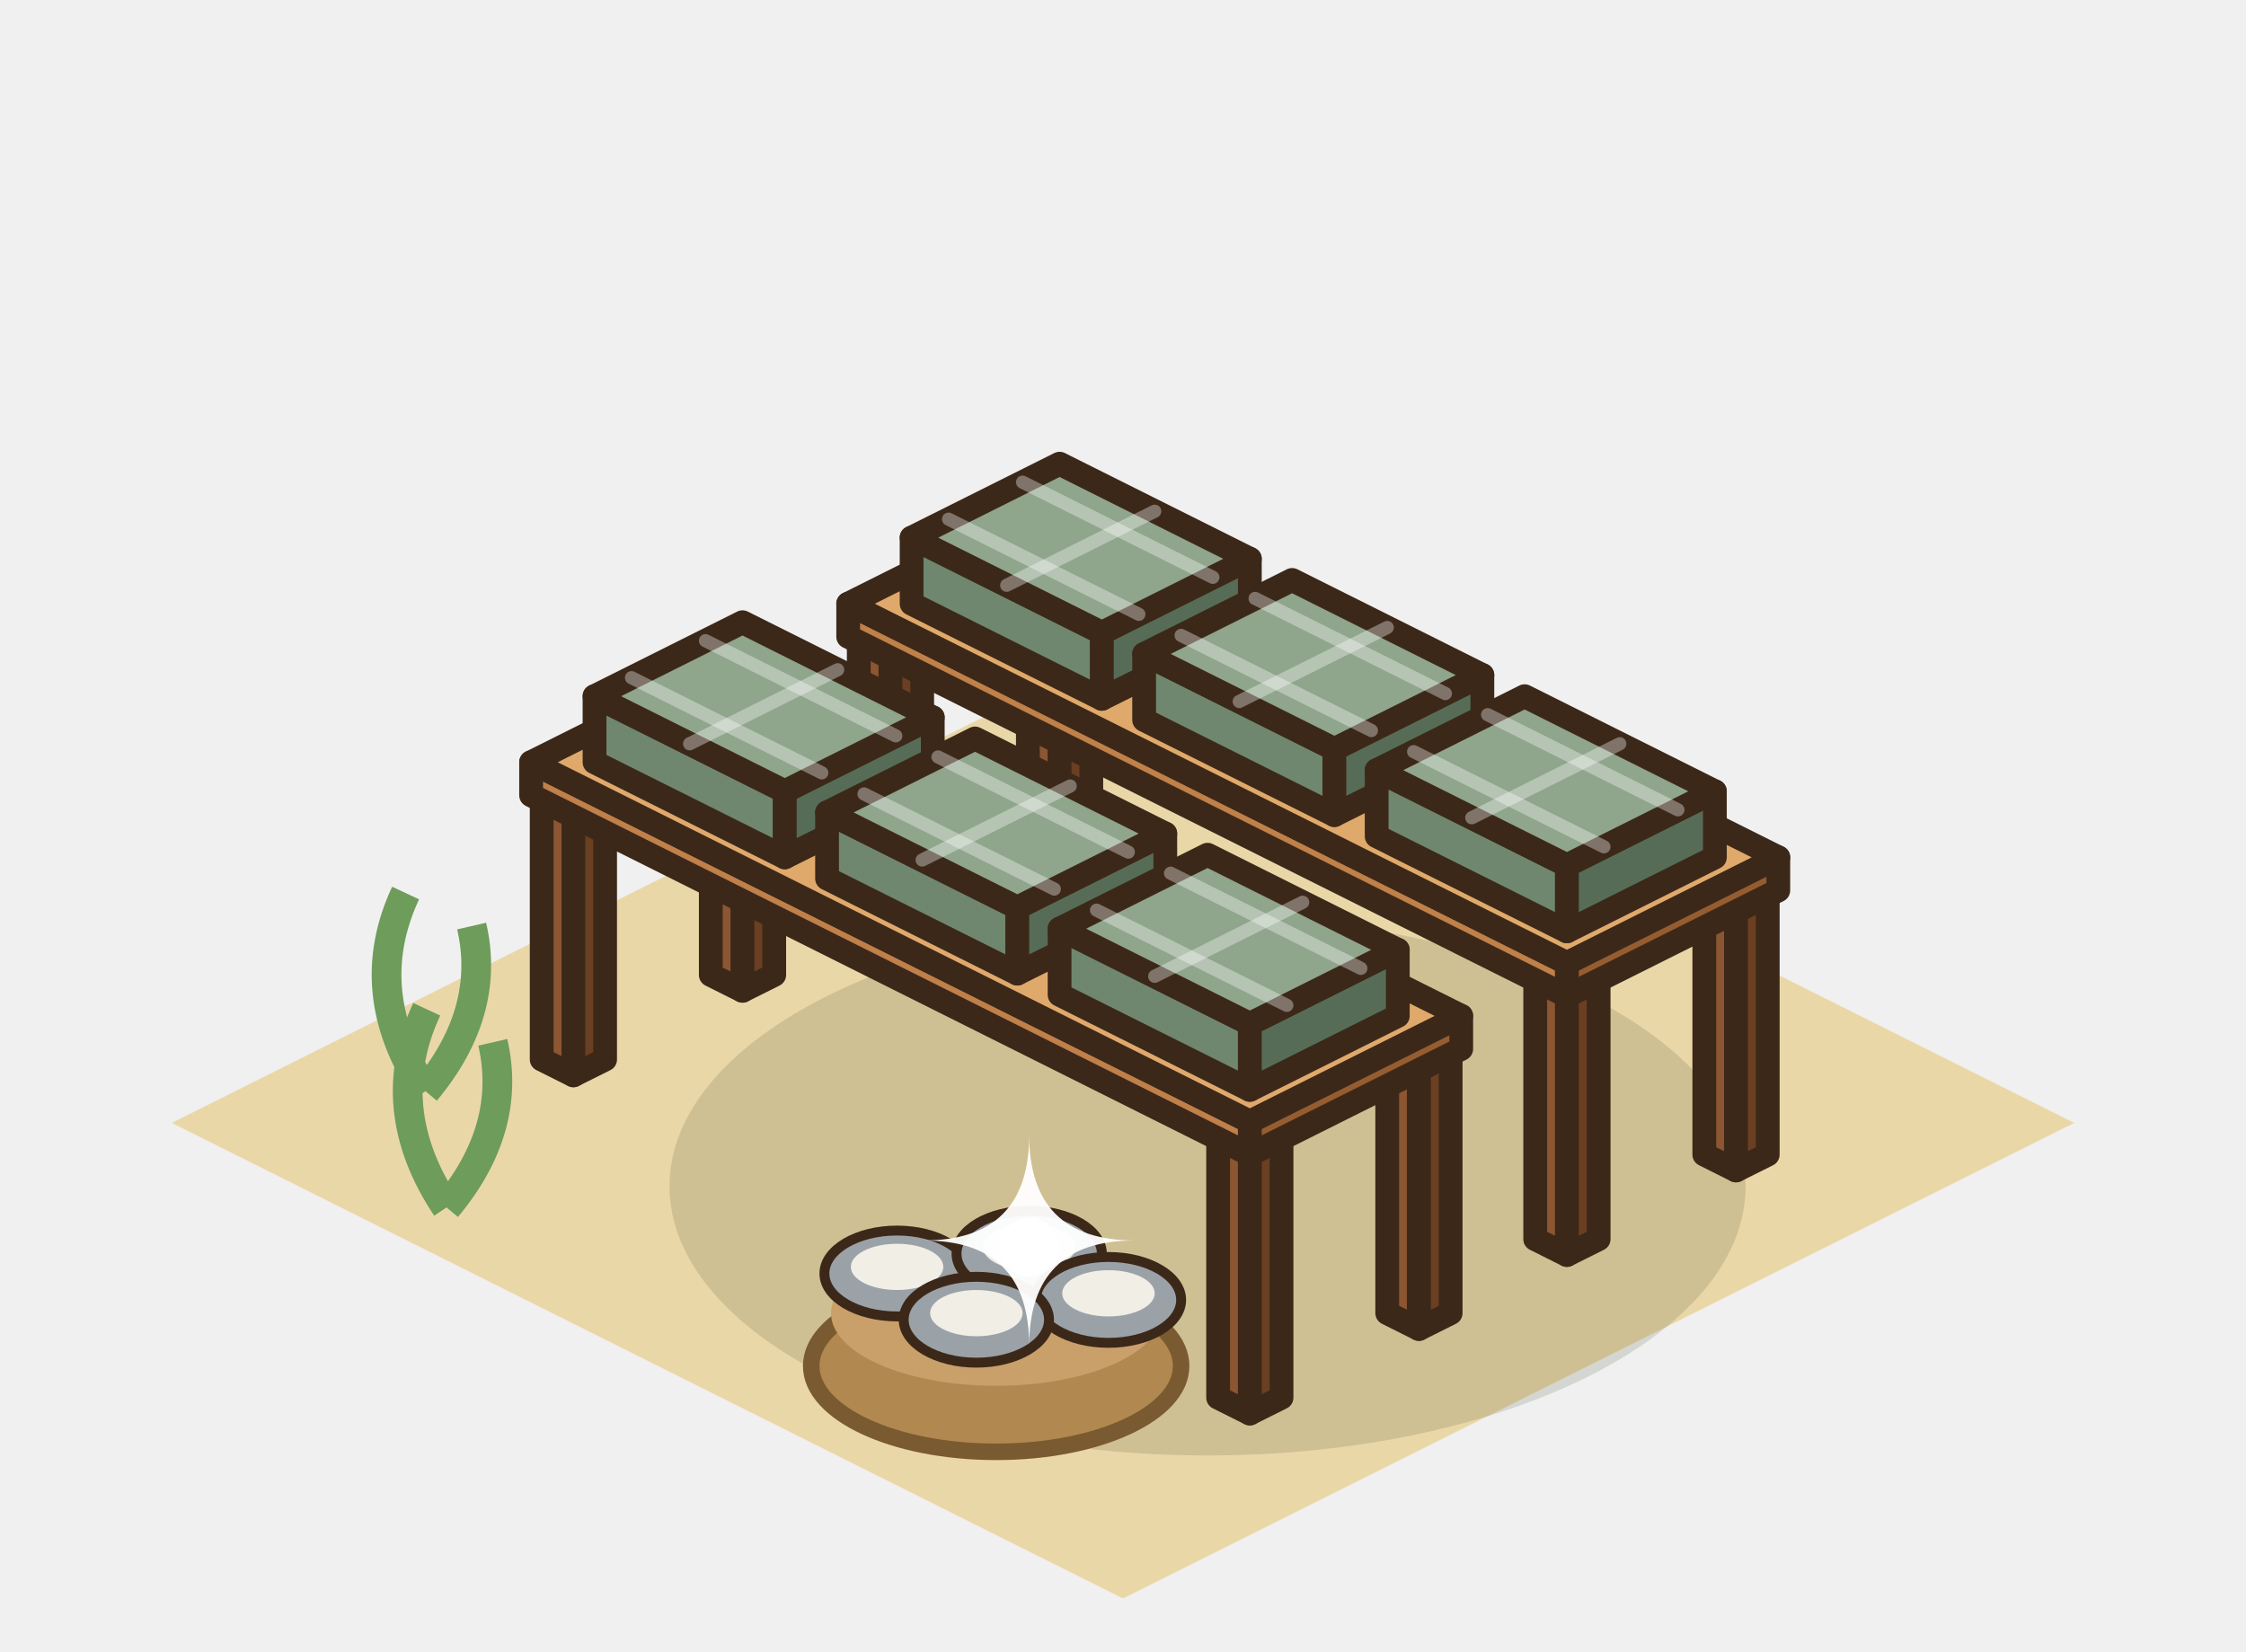
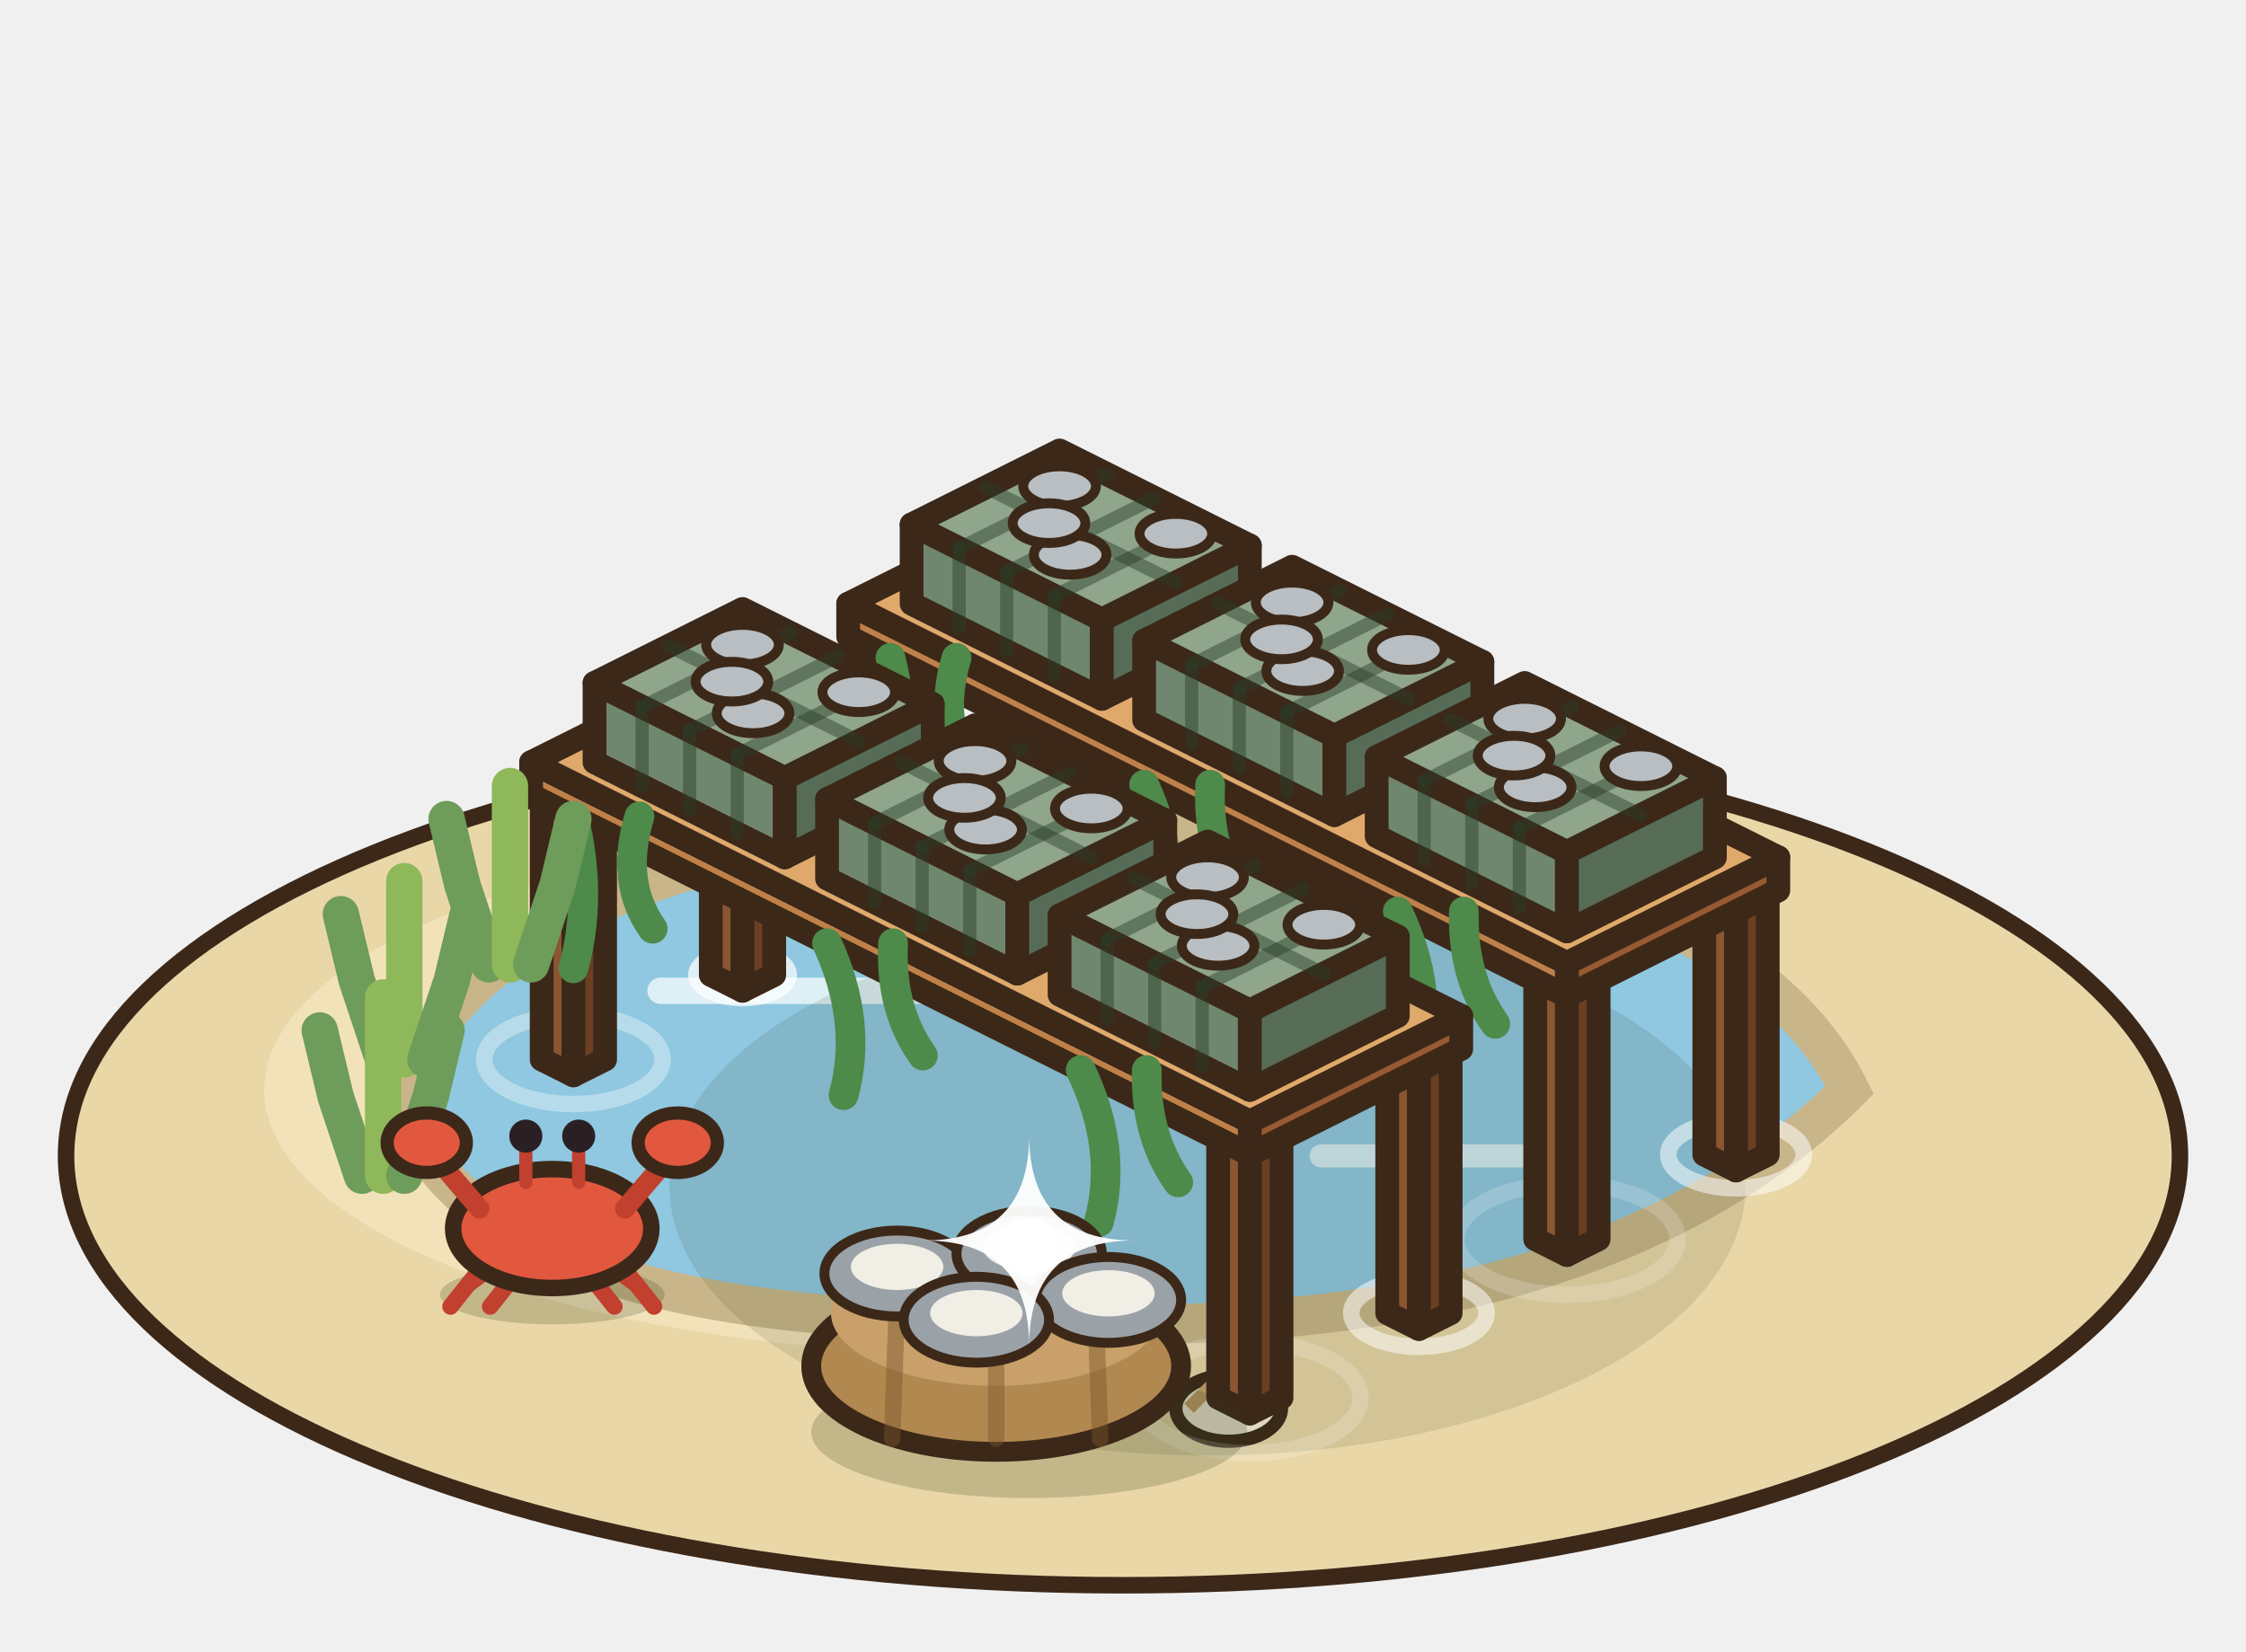
<svg xmlns="http://www.w3.org/2000/svg" width="85" height="62.5" viewBox="-42.5 -42.5 85 62.5">
  <g transform="scale(1.25)">
-     <polygon points="0,-14.4 28.8,0 0,14.4 -28.8,0" fill="#EAD7A8" />
-     <ellipse cx="2.56" cy="1.92" rx="16.29" ry="8.15" fill="rgba(40,55,20,0.14)" />
+     <ellipse cx="0" cy="1" rx="32" ry="13" fill="#EAD7A8" stroke="#3C2819" stroke-width="0.5" />
+     <ellipse cx="-4" cy="-1" rx="22" ry="8" fill="#F2E2BA" />
+     <path d="M-22,-1 Q-18,-9 -2,-9 Q18,-9 22,-1 Q14,7 -4,6 Q-20,6 -22,-1 Z" fill="#8FC8E0" stroke="#C9B58A" stroke-width="1.2" />
+     <line x1="-14" y1="-4" x2="-6" y2="-4" stroke="rgba(255,255,255,.7)" stroke-width="0.8" stroke-linecap="round" />
+     <line x1="6" y1="1" x2="14" y2="1" stroke="rgba(255,255,255,.6)" stroke-width="0.7" stroke-linecap="round" />
+     <ellipse cx="-3.84" cy="-4.48" rx="1.6" ry="1" fill="#F7EEDC" stroke="#3C2819" stroke-width="0.4" />
+     <ellipse cx="3.2" cy="8.64" rx="1.6" ry="1" fill="#F7EEDC" stroke="#3C2819" stroke-width="0.4" />
+     <path d="M2,8.64 l1.2,-1.2 l1.2,1.2" stroke="#C9A06A" stroke-width="0.4" fill="none" />
+     <ellipse cx="2.56" cy="1.92" rx="16.29" ry="8.15" fill="rgba(40,55,20,0.12)" />
+     <ellipse cx="-1.92" cy="-9.28" rx="1.4" ry="0.7" fill="none" stroke="rgba(255,255,255,0.7)" stroke-width="0.5" />
    <polygon points="-2.88,-9.28 -1.92,-8.8 -1.92,-16.8 -2.88,-17.28" fill="#8B5631" stroke="#3C2819" stroke-width="0.72" stroke-linejoin="round" />
    <polygon points="-0.96,-9.28 -1.92,-8.8 -1.92,-16.8 -0.96,-17.28" fill="#6A3F22" stroke="#3C2819" stroke-width="0.72" stroke-linejoin="round" />
    <polygon points="-1.92,-17.76 -0.96,-17.28 -1.92,-16.8 -2.88,-17.28" fill="#A9703F" stroke="#3C2819" stroke-width="0.72" stroke-linejoin="round" />
+     <ellipse cx="18.56" cy="0.96" rx="2.05" ry="1.02" fill="none" stroke="rgba(255,255,255,0.52)" stroke-width="0.5" />
    <polygon points="17.6,0.96 18.56,1.44 18.56,-6.56 17.6,-7.04" fill="#8B5631" stroke="#3C2819" stroke-width="0.72" stroke-linejoin="round" />
    <polygon points="19.52,0.96 18.56,1.44 18.56,-6.56 19.52,-7.04" fill="#6A3F22" stroke="#3C2819" stroke-width="0.72" stroke-linejoin="round" />
    <polygon points="18.56,-7.52 19.52,-7.04 18.56,-6.56 17.6,-7.04" fill="#A9703F" stroke="#3C2819" stroke-width="0.72" stroke-linejoin="round" />
+     <ellipse cx="-7.04" cy="-6.72" rx="2.7" ry="1.35" fill="none" stroke="rgba(255,255,255,0.35)" stroke-width="0.5" />
    <polygon points="-8,-6.72 -7.04,-6.24 -7.04,-14.24 -8,-14.72" fill="#8B5631" stroke="#3C2819" stroke-width="0.72" stroke-linejoin="round" />
    <polygon points="-6.08,-6.72 -7.04,-6.24 -7.04,-14.24 -6.08,-14.72" fill="#6A3F22" stroke="#3C2819" stroke-width="0.72" stroke-linejoin="round" />
    <polygon points="-7.04,-15.2 -6.08,-14.72 -7.04,-14.24 -8,-14.72" fill="#A9703F" stroke="#3C2819" stroke-width="0.72" stroke-linejoin="round" />
+     <ellipse cx="13.44" cy="3.52" rx="3.35" ry="1.68" fill="none" stroke="rgba(255,255,255,0.18)" stroke-width="0.5" />
    <polygon points="12.48,3.52 13.44,4 13.44,-4 12.48,-4.48" fill="#8B5631" stroke="#3C2819" stroke-width="0.72" stroke-linejoin="round" />
    <polygon points="14.4,3.52 13.44,4 13.44,-4 14.4,-4.48" fill="#6A3F22" stroke="#3C2819" stroke-width="0.72" stroke-linejoin="round" />
    <polygon points="13.44,-4.96 14.4,-4.48 13.44,-4 12.48,-4.48" fill="#A9703F" stroke="#3C2819" stroke-width="0.72" stroke-linejoin="round" />
    <polygon points="-8.32,-14.72 13.44,-3.84 13.44,-4.84 -8.32,-15.72" fill="#BF8049" stroke="#3C2819" stroke-width="0.72" stroke-linejoin="round" />
    <polygon points="19.84,-7.04 13.44,-3.84 13.44,-4.84 19.84,-8.04" fill="#965C30" stroke="#3C2819" stroke-width="0.72" stroke-linejoin="round" />
    <polygon points="-1.92,-18.92 19.84,-8.04 13.44,-4.84 -8.32,-15.72" fill="#E0A96C" stroke="#3C2819" stroke-width="0.72" stroke-linejoin="round" />
-     <polygon points="-6.4,-15.72 -0.64,-12.84 -0.64,-14.84 -6.4,-17.72" fill="#6F876E" stroke="#3C2819" stroke-width="0.72" stroke-linejoin="round" />
-     <polygon points="3.84,-15.08 -0.64,-12.84 -0.64,-14.84 3.84,-17.08" fill="#566C56" stroke="#3C2819" stroke-width="0.72" stroke-linejoin="round" />
-     <polygon points="-1.92,-19.96 3.84,-17.08 -0.64,-14.84 -6.4,-17.72" fill="#8FA58C" stroke="#3C2819" stroke-width="0.72" stroke-linejoin="round" />
-     <line x1="-3.04" y1="-19.4" x2="2.72" y2="-16.52" stroke="rgba(255,255,255,.35)" stroke-width="0.4" stroke-linecap="round" />
-     <line x1="-5.28" y1="-18.28" x2="0.48" y2="-15.4" stroke="rgba(255,255,255,.35)" stroke-width="0.4" stroke-linecap="round" />
-     <line x1="0.96" y1="-18.52" x2="-3.52" y2="-16.28" stroke="rgba(255,255,255,.35)" stroke-width="0.4" stroke-linecap="round" />
-     <polygon points="0.64,-12.2 6.4,-9.32 6.4,-11.32 0.64,-14.2" fill="#6F876E" stroke="#3C2819" stroke-width="0.72" stroke-linejoin="round" />
-     <polygon points="10.88,-11.56 6.4,-9.32 6.4,-11.32 10.88,-13.56" fill="#566C56" stroke="#3C2819" stroke-width="0.72" stroke-linejoin="round" />
-     <polygon points="5.12,-16.44 10.88,-13.56 6.4,-11.32 0.64,-14.2" fill="#8FA58C" stroke="#3C2819" stroke-width="0.72" stroke-linejoin="round" />
-     <line x1="4" y1="-15.88" x2="9.76" y2="-13" stroke="rgba(255,255,255,.35)" stroke-width="0.4" stroke-linecap="round" />
-     <line x1="1.76" y1="-14.76" x2="7.52" y2="-11.88" stroke="rgba(255,255,255,.35)" stroke-width="0.4" stroke-linecap="round" />
-     <line x1="8" y1="-15" x2="3.52" y2="-12.76" stroke="rgba(255,255,255,.35)" stroke-width="0.4" stroke-linecap="round" />
-     <polygon points="7.68,-8.68 13.44,-5.8 13.44,-7.8 7.68,-10.68" fill="#6F876E" stroke="#3C2819" stroke-width="0.72" stroke-linejoin="round" />
-     <polygon points="17.92,-8.04 13.44,-5.8 13.44,-7.8 17.92,-10.04" fill="#566C56" stroke="#3C2819" stroke-width="0.72" stroke-linejoin="round" />
-     <polygon points="12.16,-12.92 17.92,-10.04 13.44,-7.8 7.68,-10.68" fill="#8FA58C" stroke="#3C2819" stroke-width="0.72" stroke-linejoin="round" />
-     <line x1="11.04" y1="-12.36" x2="16.8" y2="-9.48" stroke="rgba(255,255,255,.35)" stroke-width="0.4" stroke-linecap="round" />
-     <line x1="8.8" y1="-11.24" x2="14.56" y2="-8.36" stroke="rgba(255,255,255,.35)" stroke-width="0.4" stroke-linecap="round" />
-     <line x1="15.04" y1="-11.48" x2="10.56" y2="-9.24" stroke="rgba(255,255,255,.35)" stroke-width="0.4" stroke-linecap="round" />
+     <polygon points="-6.4,-15.72 -0.64,-12.84 -0.64,-15.24 -6.4,-18.12" fill="#6F876E" stroke="#3C2819" stroke-width="0.72" stroke-linejoin="round" />
+     <polygon points="3.84,-15.08 -0.64,-12.84 -0.64,-15.24 3.84,-17.48" fill="#566C56" stroke="#3C2819" stroke-width="0.72" stroke-linejoin="round" />
+     <polygon points="-1.92,-20.36 3.84,-17.48 -0.64,-15.24 -6.4,-18.12" fill="#8FA58C" stroke="#3C2819" stroke-width="0.72" stroke-linejoin="round" />
+     <line x1="-0.48" y1="-19.64" x2="-4.96" y2="-17.4" stroke="rgba(40,60,40,.45)" stroke-width="0.4" stroke-linecap="round" />
+     <line x1="-4.96" y1="-15" x2="-4.96" y2="-17.4" stroke="rgba(40,60,40,.45)" stroke-width="0.4" stroke-linecap="round" />
+     <line x1="0.96" y1="-18.92" x2="-3.52" y2="-16.68" stroke="rgba(40,60,40,.45)" stroke-width="0.4" stroke-linecap="round" />
+     <line x1="-3.52" y1="-14.28" x2="-3.52" y2="-16.68" stroke="rgba(40,60,40,.45)" stroke-width="0.4" stroke-linecap="round" />
+     <line x1="2.4" y1="-18.2" x2="-2.08" y2="-15.96" stroke="rgba(40,60,40,.45)" stroke-width="0.4" stroke-linecap="round" />
+     <line x1="-2.08" y1="-13.56" x2="-2.08" y2="-15.96" stroke="rgba(40,60,40,.45)" stroke-width="0.4" stroke-linecap="round" />
+     <line x1="-4.16" y1="-19.24" x2="1.6" y2="-16.36" stroke="rgba(40,60,40,.45)" stroke-width="0.4" stroke-linecap="round" />
+     <ellipse cx="-1.92" cy="-19.28" rx="1.1" ry="0.6" fill="#B8BEC2" stroke="#3C2819" stroke-width="0.3" />
+     <ellipse cx="-1.6" cy="-17.2" rx="1.1" ry="0.6" fill="#B8BEC2" stroke="#3C2819" stroke-width="0.3" />
+     <ellipse cx="1.6" cy="-17.84" rx="1.1" ry="0.6" fill="#B8BEC2" stroke="#3C2819" stroke-width="0.3" />
+     <ellipse cx="-2.24" cy="-18.16" rx="1.1" ry="0.6" fill="#B8BEC2" stroke="#3C2819" stroke-width="0.3" />
+     <polygon points="0.64,-12.2 6.4,-9.32 6.4,-11.72 0.64,-14.6" fill="#6F876E" stroke="#3C2819" stroke-width="0.72" stroke-linejoin="round" />
+     <polygon points="10.88,-11.56 6.4,-9.32 6.4,-11.72 10.88,-13.96" fill="#566C56" stroke="#3C2819" stroke-width="0.72" stroke-linejoin="round" />
+     <polygon points="5.12,-16.84 10.88,-13.96 6.4,-11.72 0.64,-14.6" fill="#8FA58C" stroke="#3C2819" stroke-width="0.72" stroke-linejoin="round" />
+     <line x1="6.56" y1="-16.12" x2="2.08" y2="-13.88" stroke="rgba(40,60,40,.45)" stroke-width="0.4" stroke-linecap="round" />
+     <line x1="2.08" y1="-11.48" x2="2.08" y2="-13.88" stroke="rgba(40,60,40,.45)" stroke-width="0.4" stroke-linecap="round" />
+     <line x1="8" y1="-15.4" x2="3.52" y2="-13.16" stroke="rgba(40,60,40,.45)" stroke-width="0.4" stroke-linecap="round" />
+     <line x1="3.52" y1="-10.76" x2="3.52" y2="-13.16" stroke="rgba(40,60,40,.45)" stroke-width="0.4" stroke-linecap="round" />
+     <line x1="9.44" y1="-14.68" x2="4.96" y2="-12.44" stroke="rgba(40,60,40,.45)" stroke-width="0.4" stroke-linecap="round" />
+     <line x1="4.96" y1="-10.04" x2="4.96" y2="-12.44" stroke="rgba(40,60,40,.45)" stroke-width="0.4" stroke-linecap="round" />
+     <line x1="2.88" y1="-15.72" x2="8.64" y2="-12.84" stroke="rgba(40,60,40,.45)" stroke-width="0.4" stroke-linecap="round" />
+     <ellipse cx="5.12" cy="-15.76" rx="1.1" ry="0.6" fill="#B8BEC2" stroke="#3C2819" stroke-width="0.3" />
+     <ellipse cx="5.44" cy="-13.68" rx="1.1" ry="0.6" fill="#B8BEC2" stroke="#3C2819" stroke-width="0.3" />
+     <ellipse cx="8.64" cy="-14.32" rx="1.1" ry="0.6" fill="#B8BEC2" stroke="#3C2819" stroke-width="0.3" />
+     <ellipse cx="4.8" cy="-14.64" rx="1.1" ry="0.6" fill="#B8BEC2" stroke="#3C2819" stroke-width="0.3" />
+     <polygon points="7.68,-8.68 13.44,-5.8 13.44,-8.2 7.68,-11.08" fill="#6F876E" stroke="#3C2819" stroke-width="0.72" stroke-linejoin="round" />
+     <polygon points="17.92,-8.04 13.44,-5.8 13.44,-8.2 17.92,-10.44" fill="#566C56" stroke="#3C2819" stroke-width="0.72" stroke-linejoin="round" />
+     <polygon points="12.16,-13.32 17.92,-10.44 13.44,-8.2 7.68,-11.08" fill="#8FA58C" stroke="#3C2819" stroke-width="0.72" stroke-linejoin="round" />
+     <line x1="13.6" y1="-12.6" x2="9.12" y2="-10.36" stroke="rgba(40,60,40,.45)" stroke-width="0.4" stroke-linecap="round" />
+     <line x1="9.12" y1="-7.96" x2="9.12" y2="-10.36" stroke="rgba(40,60,40,.45)" stroke-width="0.4" stroke-linecap="round" />
+     <line x1="15.04" y1="-11.88" x2="10.56" y2="-9.64" stroke="rgba(40,60,40,.45)" stroke-width="0.4" stroke-linecap="round" />
+     <line x1="10.56" y1="-7.24" x2="10.56" y2="-9.64" stroke="rgba(40,60,40,.45)" stroke-width="0.4" stroke-linecap="round" />
+     <line x1="16.48" y1="-11.16" x2="12" y2="-8.92" stroke="rgba(40,60,40,.45)" stroke-width="0.4" stroke-linecap="round" />
+     <line x1="12" y1="-6.52" x2="12" y2="-8.92" stroke="rgba(40,60,40,.45)" stroke-width="0.4" stroke-linecap="round" />
+     <line x1="9.92" y1="-12.2" x2="15.68" y2="-9.32" stroke="rgba(40,60,40,.45)" stroke-width="0.4" stroke-linecap="round" />
+     <ellipse cx="12.16" cy="-12.24" rx="1.1" ry="0.6" fill="#B8BEC2" stroke="#3C2819" stroke-width="0.3" />
+     <ellipse cx="12.48" cy="-10.16" rx="1.1" ry="0.6" fill="#B8BEC2" stroke="#3C2819" stroke-width="0.3" />
+     <ellipse cx="15.68" cy="-10.8" rx="1.1" ry="0.6" fill="#B8BEC2" stroke="#3C2819" stroke-width="0.3" />
+     <ellipse cx="11.84" cy="-11.12" rx="1.1" ry="0.6" fill="#B8BEC2" stroke="#3C2819" stroke-width="0.3" />
+     <path d="M-7.04,-14.08 q0.6,2.4 0,4.6 M-5.04,-14.08 q-0.6,2 0.4,3.4" stroke="#4E8A4A" stroke-width="0.9" fill="none" stroke-linecap="round" />
+     <path d="M0.64,-10.24 q1.1,2.4 0.5,4.6 M2.64,-10.24 q-0.1,2 0.9,3.4" stroke="#4E8A4A" stroke-width="0.9" fill="none" stroke-linecap="round" />
+     <path d="M8.32,-6.4 q1.15,2.4 0.55,4.6 M10.32,-6.4 q-0.05,2 0.95,3.4" stroke="#4E8A4A" stroke-width="0.9" fill="none" stroke-linecap="round" />
+     <ellipse cx="-11.52" cy="-4.48" rx="1.4" ry="0.7" fill="none" stroke="rgba(255,255,255,0.7)" stroke-width="0.5" />
    <polygon points="-12.48,-4.48 -11.52,-4 -11.52,-12 -12.48,-12.48" fill="#8B5631" stroke="#3C2819" stroke-width="0.72" stroke-linejoin="round" />
    <polygon points="-10.56,-4.48 -11.52,-4 -11.52,-12 -10.56,-12.48" fill="#6A3F22" stroke="#3C2819" stroke-width="0.72" stroke-linejoin="round" />
    <polygon points="-11.52,-12.96 -10.56,-12.48 -11.52,-12 -12.48,-12.48" fill="#A9703F" stroke="#3C2819" stroke-width="0.72" stroke-linejoin="round" />
+     <ellipse cx="8.96" cy="5.76" rx="2.05" ry="1.02" fill="none" stroke="rgba(255,255,255,0.52)" stroke-width="0.5" />
    <polygon points="8,5.76 8.96,6.24 8.96,-1.76 8,-2.24" fill="#8B5631" stroke="#3C2819" stroke-width="0.72" stroke-linejoin="round" />
    <polygon points="9.92,5.76 8.96,6.24 8.96,-1.76 9.92,-2.24" fill="#6A3F22" stroke="#3C2819" stroke-width="0.72" stroke-linejoin="round" />
    <polygon points="8.96,-2.72 9.92,-2.24 8.96,-1.76 8,-2.24" fill="#A9703F" stroke="#3C2819" stroke-width="0.72" stroke-linejoin="round" />
+     <ellipse cx="-16.64" cy="-1.92" rx="2.7" ry="1.35" fill="none" stroke="rgba(255,255,255,0.35)" stroke-width="0.5" />
    <polygon points="-17.6,-1.92 -16.64,-1.44 -16.64,-9.44 -17.6,-9.92" fill="#8B5631" stroke="#3C2819" stroke-width="0.72" stroke-linejoin="round" />
    <polygon points="-15.68,-1.92 -16.64,-1.44 -16.64,-9.44 -15.68,-9.92" fill="#6A3F22" stroke="#3C2819" stroke-width="0.72" stroke-linejoin="round" />
    <polygon points="-16.64,-10.4 -15.68,-9.92 -16.64,-9.44 -17.6,-9.92" fill="#A9703F" stroke="#3C2819" stroke-width="0.72" stroke-linejoin="round" />
+     <ellipse cx="3.84" cy="8.32" rx="3.35" ry="1.68" fill="none" stroke="rgba(255,255,255,0.18)" stroke-width="0.5" />
    <polygon points="2.88,8.32 3.84,8.8 3.84,0.8 2.88,0.32" fill="#8B5631" stroke="#3C2819" stroke-width="0.72" stroke-linejoin="round" />
    <polygon points="4.8,8.32 3.84,8.8 3.84,0.8 4.8,0.32" fill="#6A3F22" stroke="#3C2819" stroke-width="0.72" stroke-linejoin="round" />
    <polygon points="3.84,-0.16 4.8,0.32 3.84,0.8 2.88,0.32" fill="#A9703F" stroke="#3C2819" stroke-width="0.72" stroke-linejoin="round" />
    <polygon points="-17.92,-9.92 3.84,0.96 3.84,-0.04 -17.92,-10.92" fill="#BF8049" stroke="#3C2819" stroke-width="0.72" stroke-linejoin="round" />
    <polygon points="10.24,-2.24 3.84,0.96 3.84,-0.04 10.24,-3.24" fill="#965C30" stroke="#3C2819" stroke-width="0.72" stroke-linejoin="round" />
    <polygon points="-11.52,-14.12 10.24,-3.24 3.84,-0.04 -17.92,-10.92" fill="#E0A96C" stroke="#3C2819" stroke-width="0.72" stroke-linejoin="round" />
-     <polygon points="-16,-10.92 -10.24,-8.04 -10.24,-10.04 -16,-12.92" fill="#6F876E" stroke="#3C2819" stroke-width="0.72" stroke-linejoin="round" />
-     <polygon points="-5.76,-10.28 -10.24,-8.04 -10.24,-10.04 -5.76,-12.28" fill="#566C56" stroke="#3C2819" stroke-width="0.72" stroke-linejoin="round" />
-     <polygon points="-11.52,-15.16 -5.76,-12.28 -10.24,-10.04 -16,-12.92" fill="#8FA58C" stroke="#3C2819" stroke-width="0.72" stroke-linejoin="round" />
-     <line x1="-12.64" y1="-14.6" x2="-6.88" y2="-11.72" stroke="rgba(255,255,255,.35)" stroke-width="0.4" stroke-linecap="round" />
-     <line x1="-14.88" y1="-13.48" x2="-9.12" y2="-10.6" stroke="rgba(255,255,255,.35)" stroke-width="0.4" stroke-linecap="round" />
-     <line x1="-8.64" y1="-13.72" x2="-13.12" y2="-11.48" stroke="rgba(255,255,255,.35)" stroke-width="0.4" stroke-linecap="round" />
-     <polygon points="-8.96,-7.4 -3.2,-4.52 -3.2,-6.52 -8.96,-9.4" fill="#6F876E" stroke="#3C2819" stroke-width="0.72" stroke-linejoin="round" />
-     <polygon points="1.28,-6.76 -3.2,-4.52 -3.2,-6.52 1.28,-8.76" fill="#566C56" stroke="#3C2819" stroke-width="0.72" stroke-linejoin="round" />
-     <polygon points="-4.48,-11.64 1.28,-8.76 -3.2,-6.52 -8.96,-9.4" fill="#8FA58C" stroke="#3C2819" stroke-width="0.72" stroke-linejoin="round" />
-     <line x1="-5.6" y1="-11.08" x2="0.16" y2="-8.2" stroke="rgba(255,255,255,.35)" stroke-width="0.4" stroke-linecap="round" />
-     <line x1="-7.84" y1="-9.96" x2="-2.08" y2="-7.08" stroke="rgba(255,255,255,.35)" stroke-width="0.4" stroke-linecap="round" />
-     <line x1="-1.6" y1="-10.2" x2="-6.08" y2="-7.96" stroke="rgba(255,255,255,.35)" stroke-width="0.4" stroke-linecap="round" />
-     <polygon points="-1.92,-3.88 3.84,-1 3.84,-3 -1.92,-5.88" fill="#6F876E" stroke="#3C2819" stroke-width="0.72" stroke-linejoin="round" />
-     <polygon points="8.32,-3.24 3.84,-1 3.84,-3 8.32,-5.24" fill="#566C56" stroke="#3C2819" stroke-width="0.72" stroke-linejoin="round" />
-     <polygon points="2.56,-8.12 8.32,-5.24 3.84,-3 -1.92,-5.88" fill="#8FA58C" stroke="#3C2819" stroke-width="0.72" stroke-linejoin="round" />
-     <line x1="1.44" y1="-7.56" x2="7.2" y2="-4.68" stroke="rgba(255,255,255,.35)" stroke-width="0.4" stroke-linecap="round" />
-     <line x1="-0.8" y1="-6.44" x2="4.96" y2="-3.56" stroke="rgba(255,255,255,.35)" stroke-width="0.4" stroke-linecap="round" />
-     <line x1="5.44" y1="-6.68" x2="0.96" y2="-4.44" stroke="rgba(255,255,255,.35)" stroke-width="0.4" stroke-linecap="round" />
-     <ellipse cx="-3.84" cy="7.36" rx="5.6" ry="2.6" fill="#B08850" stroke="#7A5A30" stroke-width="0.5" />
+     <polygon points="-16,-10.92 -10.24,-8.04 -10.24,-10.44 -16,-13.32" fill="#6F876E" stroke="#3C2819" stroke-width="0.72" stroke-linejoin="round" />
+     <polygon points="-5.76,-10.28 -10.24,-8.04 -10.24,-10.44 -5.76,-12.68" fill="#566C56" stroke="#3C2819" stroke-width="0.72" stroke-linejoin="round" />
+     <polygon points="-11.52,-15.56 -5.76,-12.68 -10.24,-10.44 -16,-13.32" fill="#8FA58C" stroke="#3C2819" stroke-width="0.72" stroke-linejoin="round" />
+     <line x1="-10.08" y1="-14.84" x2="-14.56" y2="-12.6" stroke="rgba(40,60,40,.45)" stroke-width="0.4" stroke-linecap="round" />
+     <line x1="-14.56" y1="-10.2" x2="-14.56" y2="-12.6" stroke="rgba(40,60,40,.45)" stroke-width="0.4" stroke-linecap="round" />
+     <line x1="-8.64" y1="-14.12" x2="-13.12" y2="-11.88" stroke="rgba(40,60,40,.45)" stroke-width="0.4" stroke-linecap="round" />
+     <line x1="-13.12" y1="-9.48" x2="-13.12" y2="-11.88" stroke="rgba(40,60,40,.45)" stroke-width="0.4" stroke-linecap="round" />
+     <line x1="-7.2" y1="-13.4" x2="-11.68" y2="-11.16" stroke="rgba(40,60,40,.45)" stroke-width="0.4" stroke-linecap="round" />
+     <line x1="-11.68" y1="-8.76" x2="-11.68" y2="-11.16" stroke="rgba(40,60,40,.45)" stroke-width="0.4" stroke-linecap="round" />
+     <line x1="-13.76" y1="-14.44" x2="-8" y2="-11.56" stroke="rgba(40,60,40,.45)" stroke-width="0.4" stroke-linecap="round" />
+     <ellipse cx="-11.52" cy="-14.48" rx="1.1" ry="0.6" fill="#B8BEC2" stroke="#3C2819" stroke-width="0.3" />
+     <ellipse cx="-11.2" cy="-12.4" rx="1.1" ry="0.6" fill="#B8BEC2" stroke="#3C2819" stroke-width="0.3" />
+     <ellipse cx="-8" cy="-13.04" rx="1.1" ry="0.6" fill="#B8BEC2" stroke="#3C2819" stroke-width="0.3" />
+     <ellipse cx="-11.84" cy="-13.36" rx="1.1" ry="0.6" fill="#B8BEC2" stroke="#3C2819" stroke-width="0.3" />
+     <polygon points="-8.96,-7.4 -3.2,-4.52 -3.2,-6.92 -8.96,-9.8" fill="#6F876E" stroke="#3C2819" stroke-width="0.72" stroke-linejoin="round" />
+     <polygon points="1.28,-6.76 -3.2,-4.52 -3.2,-6.92 1.28,-9.16" fill="#566C56" stroke="#3C2819" stroke-width="0.72" stroke-linejoin="round" />
+     <polygon points="-4.48,-12.04 1.28,-9.16 -3.2,-6.92 -8.96,-9.8" fill="#8FA58C" stroke="#3C2819" stroke-width="0.72" stroke-linejoin="round" />
+     <line x1="-3.04" y1="-11.32" x2="-7.52" y2="-9.08" stroke="rgba(40,60,40,.45)" stroke-width="0.4" stroke-linecap="round" />
+     <line x1="-7.52" y1="-6.68" x2="-7.52" y2="-9.08" stroke="rgba(40,60,40,.45)" stroke-width="0.4" stroke-linecap="round" />
+     <line x1="-1.6" y1="-10.6" x2="-6.08" y2="-8.36" stroke="rgba(40,60,40,.45)" stroke-width="0.4" stroke-linecap="round" />
+     <line x1="-6.08" y1="-5.96" x2="-6.08" y2="-8.36" stroke="rgba(40,60,40,.45)" stroke-width="0.4" stroke-linecap="round" />
+     <line x1="-0.16" y1="-9.88" x2="-4.64" y2="-7.64" stroke="rgba(40,60,40,.45)" stroke-width="0.4" stroke-linecap="round" />
+     <line x1="-4.64" y1="-5.24" x2="-4.64" y2="-7.64" stroke="rgba(40,60,40,.45)" stroke-width="0.4" stroke-linecap="round" />
+     <line x1="-6.72" y1="-10.92" x2="-0.96" y2="-8.04" stroke="rgba(40,60,40,.45)" stroke-width="0.4" stroke-linecap="round" />
+     <ellipse cx="-4.48" cy="-10.96" rx="1.1" ry="0.6" fill="#B8BEC2" stroke="#3C2819" stroke-width="0.3" />
+     <ellipse cx="-4.16" cy="-8.88" rx="1.1" ry="0.6" fill="#B8BEC2" stroke="#3C2819" stroke-width="0.3" />
+     <ellipse cx="-0.96" cy="-9.52" rx="1.1" ry="0.6" fill="#B8BEC2" stroke="#3C2819" stroke-width="0.3" />
+     <ellipse cx="-4.8" cy="-9.84" rx="1.1" ry="0.6" fill="#B8BEC2" stroke="#3C2819" stroke-width="0.3" />
+     <polygon points="-1.92,-3.88 3.84,-1 3.84,-3.4 -1.92,-6.28" fill="#6F876E" stroke="#3C2819" stroke-width="0.72" stroke-linejoin="round" />
+     <polygon points="8.32,-3.24 3.84,-1 3.84,-3.4 8.32,-5.64" fill="#566C56" stroke="#3C2819" stroke-width="0.72" stroke-linejoin="round" />
+     <polygon points="2.56,-8.52 8.32,-5.64 3.84,-3.4 -1.92,-6.28" fill="#8FA58C" stroke="#3C2819" stroke-width="0.72" stroke-linejoin="round" />
+     <line x1="4" y1="-7.8" x2="-0.48" y2="-5.56" stroke="rgba(40,60,40,.45)" stroke-width="0.4" stroke-linecap="round" />
+     <line x1="-0.48" y1="-3.16" x2="-0.48" y2="-5.56" stroke="rgba(40,60,40,.45)" stroke-width="0.4" stroke-linecap="round" />
+     <line x1="5.44" y1="-7.08" x2="0.96" y2="-4.84" stroke="rgba(40,60,40,.45)" stroke-width="0.4" stroke-linecap="round" />
+     <line x1="0.96" y1="-2.44" x2="0.96" y2="-4.84" stroke="rgba(40,60,40,.45)" stroke-width="0.4" stroke-linecap="round" />
+     <line x1="6.88" y1="-6.36" x2="2.4" y2="-4.12" stroke="rgba(40,60,40,.45)" stroke-width="0.4" stroke-linecap="round" />
+     <line x1="2.4" y1="-1.72" x2="2.4" y2="-4.12" stroke="rgba(40,60,40,.45)" stroke-width="0.4" stroke-linecap="round" />
+     <line x1="0.32" y1="-7.4" x2="6.08" y2="-4.52" stroke="rgba(40,60,40,.45)" stroke-width="0.4" stroke-linecap="round" />
+     <ellipse cx="2.56" cy="-7.44" rx="1.1" ry="0.6" fill="#B8BEC2" stroke="#3C2819" stroke-width="0.3" />
+     <ellipse cx="2.88" cy="-5.36" rx="1.1" ry="0.6" fill="#B8BEC2" stroke="#3C2819" stroke-width="0.3" />
+     <ellipse cx="6.08" cy="-6" rx="1.1" ry="0.6" fill="#B8BEC2" stroke="#3C2819" stroke-width="0.3" />
+     <ellipse cx="2.24" cy="-6.32" rx="1.1" ry="0.6" fill="#B8BEC2" stroke="#3C2819" stroke-width="0.3" />
+     <path d="M-16.64,-9.28 q0.6,2.4 0,4.6 M-14.64,-9.28 q-0.6,2 0.4,3.4" stroke="#4E8A4A" stroke-width="0.9" fill="none" stroke-linecap="round" />
+     <path d="M-8.96,-5.44 q1.1,2.4 0.5,4.6 M-6.96,-5.44 q-0.1,2 0.9,3.4" stroke="#4E8A4A" stroke-width="0.9" fill="none" stroke-linecap="round" />
+     <path d="M-1.28,-1.6 q1.15,2.4 0.55,4.6 M0.72,-1.6 q-0.05,2 0.95,3.4" stroke="#4E8A4A" stroke-width="0.9" fill="none" stroke-linecap="round" />
+     <path d="M-22.4,-1.92 l-0.8,-2.4 l-0.48,-2" stroke="#6E9C5A" stroke-width="1.1" fill="none" stroke-linecap="round" />
+     <path d="M-21.76,-1.92 l0,-3.4 l0,-2" stroke="#8FB85A" stroke-width="1.1" fill="none" stroke-linecap="round" />
+     <path d="M-21.12,-1.92 l0.8,-2.4 l0.48,-2" stroke="#6E9C5A" stroke-width="1.1" fill="none" stroke-linecap="round" />
+     <path d="M-23.04,1.6 l-0.8,-2.4 l-0.48,-2" stroke="#6E9C5A" stroke-width="1.1" fill="none" stroke-linecap="round" />
+     <path d="M-22.4,1.6 l0,-3.4 l0,-2" stroke="#8FB85A" stroke-width="1.1" fill="none" stroke-linecap="round" />
+     <path d="M-21.76,1.6 l0.8,-2.4 l0.48,-2" stroke="#6E9C5A" stroke-width="1.1" fill="none" stroke-linecap="round" />
+     <path d="M-19.2,-4.8 l-0.8,-2.4 l-0.48,-2" stroke="#6E9C5A" stroke-width="1.1" fill="none" stroke-linecap="round" />
+     <path d="M-18.56,-4.8 l0,-3.4 l0,-2" stroke="#8FB85A" stroke-width="1.1" fill="none" stroke-linecap="round" />
+     <path d="M-17.92,-4.8 l0.8,-2.4 l0.48,-2" stroke="#6E9C5A" stroke-width="1.1" fill="none" stroke-linecap="round" />
+     <ellipse cx="-2.84" cy="9.36" rx="6.6" ry="2" fill="rgba(40,55,20,.2)" />
+     <ellipse cx="-3.84" cy="7.36" rx="5.6" ry="2.6" fill="#B08850" stroke="#3C2819" stroke-width="0.6" />
    <ellipse cx="-3.84" cy="5.76" rx="5" ry="2.2" fill="#C9A06A" />
+     <line x1="-6.84" y1="5.36" x2="-6.99" y2="9.56" stroke="rgba(120,85,40,.45)" stroke-width="0.5" stroke-linecap="round" />
+     <line x1="-3.84" y1="5.36" x2="-3.84" y2="9.56" stroke="rgba(120,85,40,.45)" stroke-width="0.5" stroke-linecap="round" />
+     <line x1="-0.84" y1="5.36" x2="-0.69" y2="9.56" stroke="rgba(120,85,40,.45)" stroke-width="0.5" stroke-linecap="round" />
    <ellipse cx="-6.84" cy="4.56" rx="2.2" ry="1.3" fill="#9AA2A8" stroke="#3C2819" stroke-width="0.3" />
    <ellipse cx="-6.84" cy="4.36" rx="1.4" ry="0.7" fill="#F1EEE6" />
    <ellipse cx="-2.84" cy="3.96" rx="2.2" ry="1.3" fill="#9AA2A8" stroke="#3C2819" stroke-width="0.3" />
    <ellipse cx="-2.84" cy="3.76" rx="1.4" ry="0.7" fill="#F1EEE6" />
    <ellipse cx="-0.44" cy="5.36" rx="2.2" ry="1.3" fill="#9AA2A8" stroke="#3C2819" stroke-width="0.3" />
    <ellipse cx="-0.44" cy="5.16" rx="1.4" ry="0.7" fill="#F1EEE6" />
    <ellipse cx="-4.44" cy="5.96" rx="2.2" ry="1.3" fill="#9AA2A8" stroke="#3C2819" stroke-width="0.3" />
    <ellipse cx="-4.44" cy="5.76" rx="1.4" ry="0.7" fill="#F1EEE6" />
    <circle cx="-2.84" cy="3.76" r="0.9" fill="#FFFFFF" />
    <path d="M-2.84,0.36 Q-2.84,3.56 0.36,3.56 Q-2.84,3.56 -2.84,6.76 Q-2.84,3.56 -6.04,3.56 Q-2.84,3.56 -2.84,0.36 Z" fill="#FFFFFF" opacity="0.95" />
-     <path d="M-21.12,-0.96 q-2,-3 -0.6,-6 M-21.12,-0.96 q2,-2.4 1.4,-5" stroke="#6E9C5A" stroke-width="0.9" fill="none" />
-     <path d="M-20.48,2.56 q-2,-3 -0.6,-6 M-20.48,2.56 q2,-2.4 1.4,-5" stroke="#6E9C5A" stroke-width="0.9" fill="none" />
+     <ellipse cx="-17.28" cy="5.2" rx="3.4" ry="0.9" fill="rgba(40,55,20,.2)" />
+     <line x1="-17.76" y1="3.8" x2="-19.16" y2="5.56" stroke="#C2402E" stroke-width="0.5" stroke-linecap="round" />
+     <line x1="-18.36" y1="3.8" x2="-19.76" y2="4.84" stroke="#C2402E" stroke-width="0.5" stroke-linecap="round" />
+     <line x1="-18.96" y1="3.8" x2="-20.36" y2="5.56" stroke="#C2402E" stroke-width="0.5" stroke-linecap="round" />
+     <line x1="-16.8" y1="3.8" x2="-15.4" y2="5.56" stroke="#C2402E" stroke-width="0.5" stroke-linecap="round" />
+     <line x1="-16.2" y1="3.8" x2="-14.8" y2="4.84" stroke="#C2402E" stroke-width="0.5" stroke-linecap="round" />
+     <line x1="-15.6" y1="3.8" x2="-14.2" y2="5.56" stroke="#C2402E" stroke-width="0.5" stroke-linecap="round" />
+     <ellipse cx="-17.28" cy="3.2" rx="3" ry="1.8" fill="#E2583E" stroke="#3C2819" stroke-width="0.5" />
+     <line x1="-19.48" y1="2.6" x2="-20.68" y2="1.2" stroke="#C2402E" stroke-width="0.6" stroke-linecap="round" />
+     <ellipse cx="-21.08" cy="0.6" rx="1.2" ry="0.9" fill="#E2583E" stroke="#3C2819" stroke-width="0.4" />
+     <line x1="-15.08" y1="2.6" x2="-13.88" y2="1.2" stroke="#C2402E" stroke-width="0.6" stroke-linecap="round" />
+     <ellipse cx="-13.48" cy="0.6" rx="1.2" ry="0.9" fill="#E2583E" stroke="#3C2819" stroke-width="0.4" />
+     <line x1="-18.08" y1="1.8" x2="-18.08" y2="0.6" stroke="#C2402E" stroke-width="0.4" stroke-linecap="round" />
+     <circle cx="-18.08" cy="0.4" r="0.5" fill="#2A2024" />
+     <line x1="-16.48" y1="1.8" x2="-16.48" y2="0.6" stroke="#C2402E" stroke-width="0.4" stroke-linecap="round" />
+     <circle cx="-16.48" cy="0.4" r="0.5" fill="#2A2024" />
  </g>
</svg>
